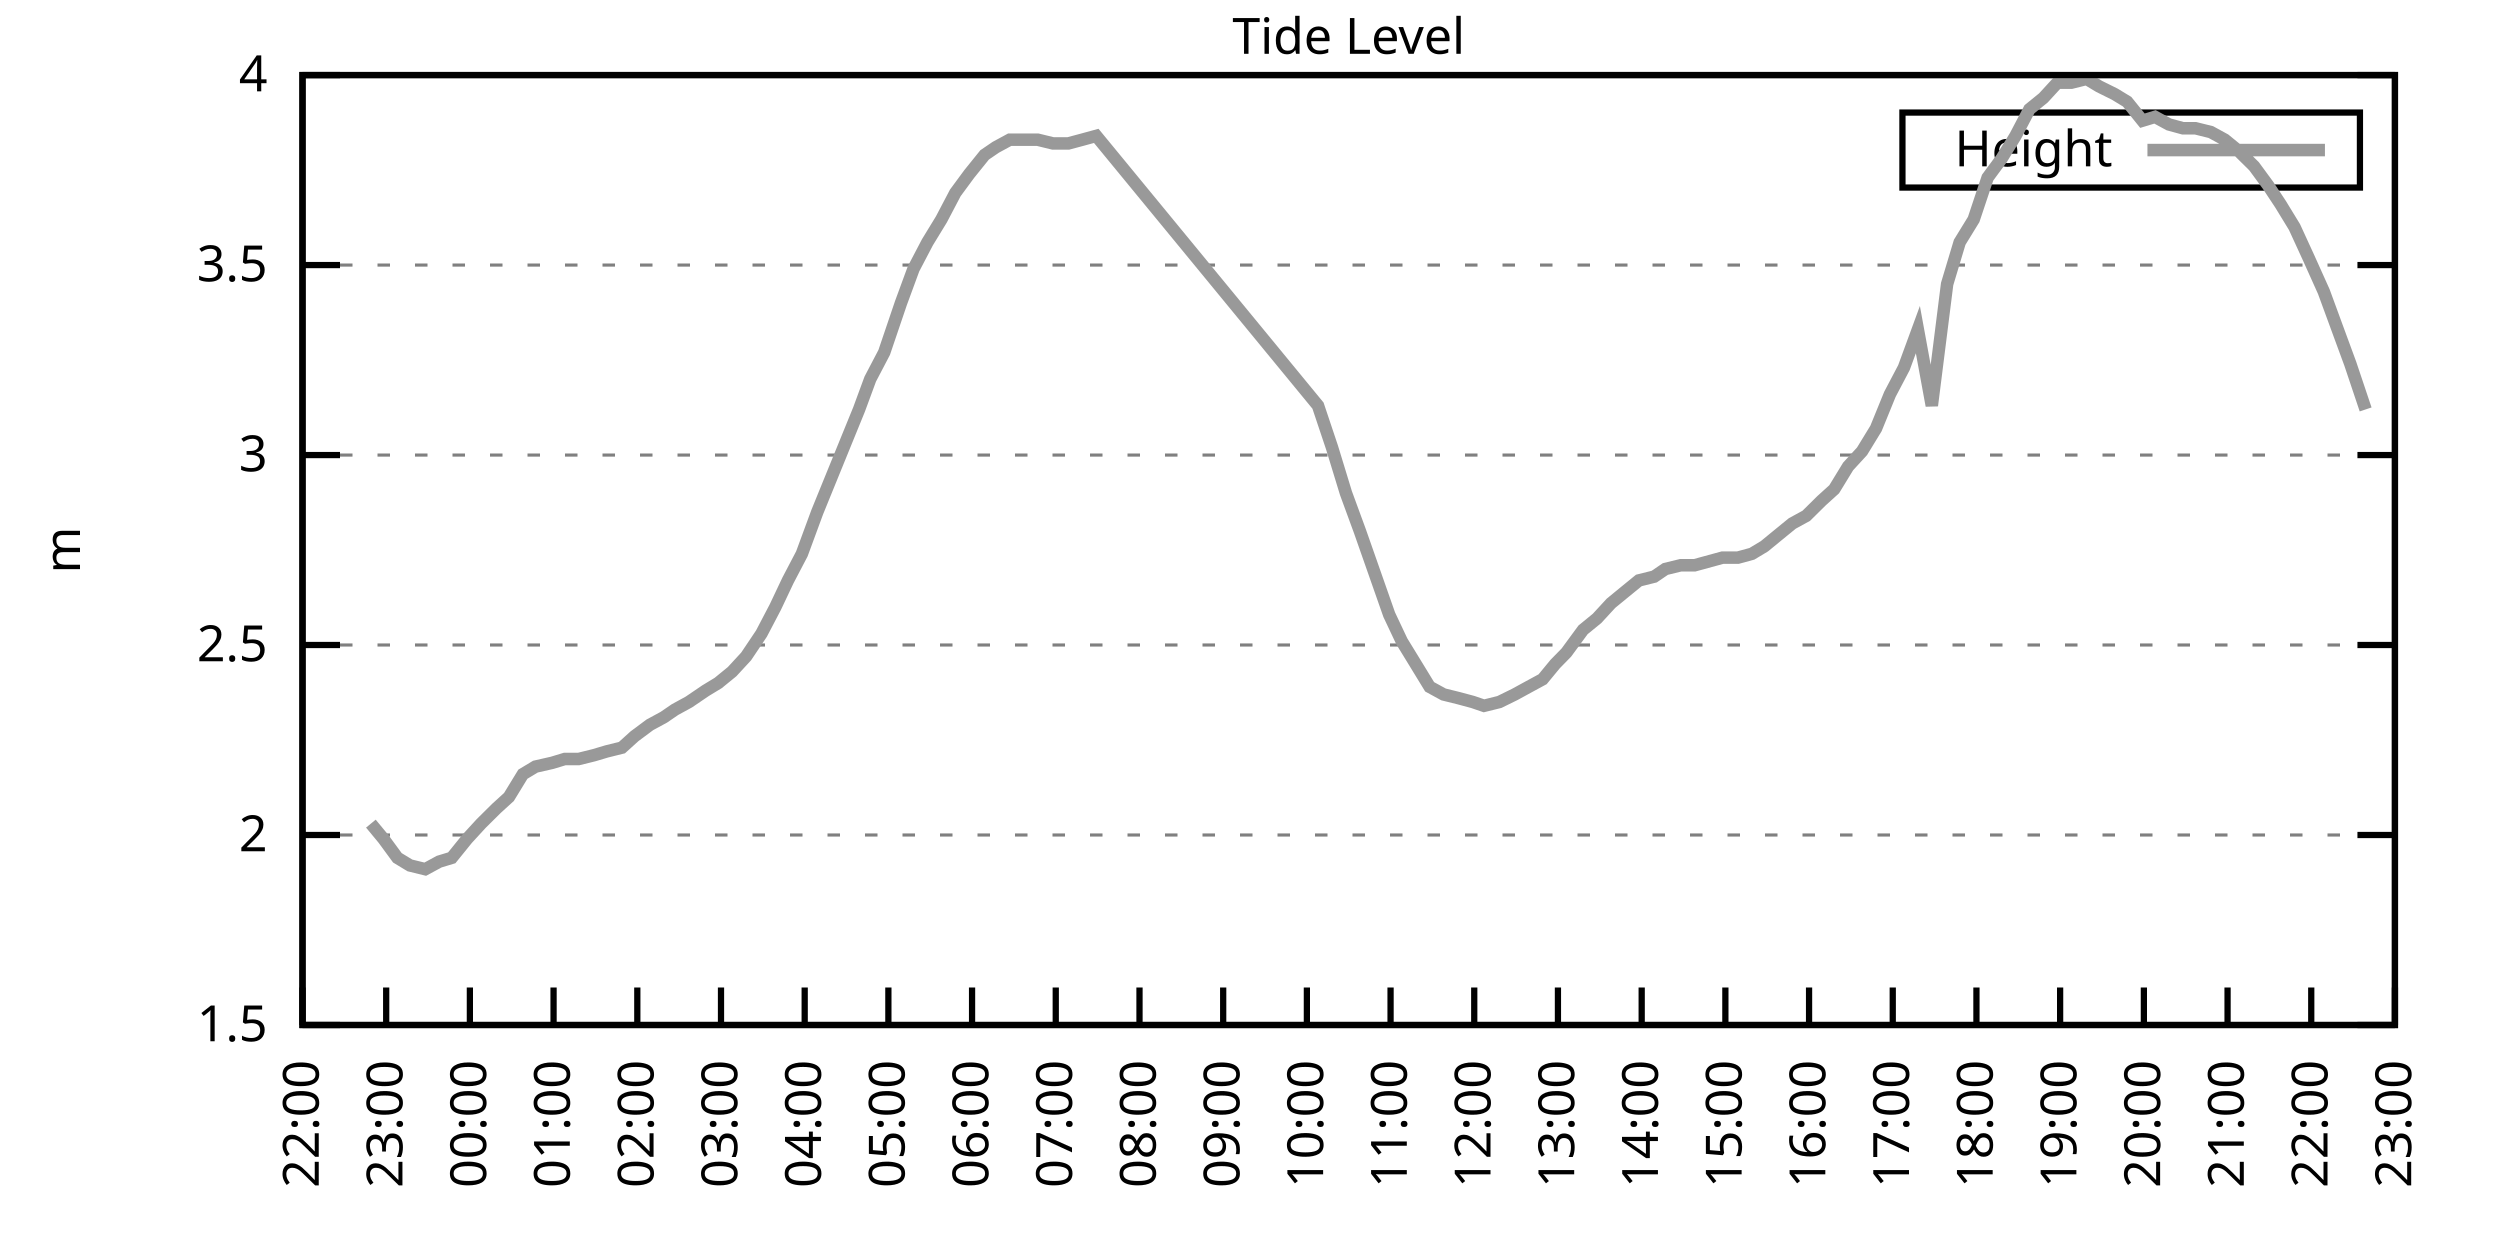
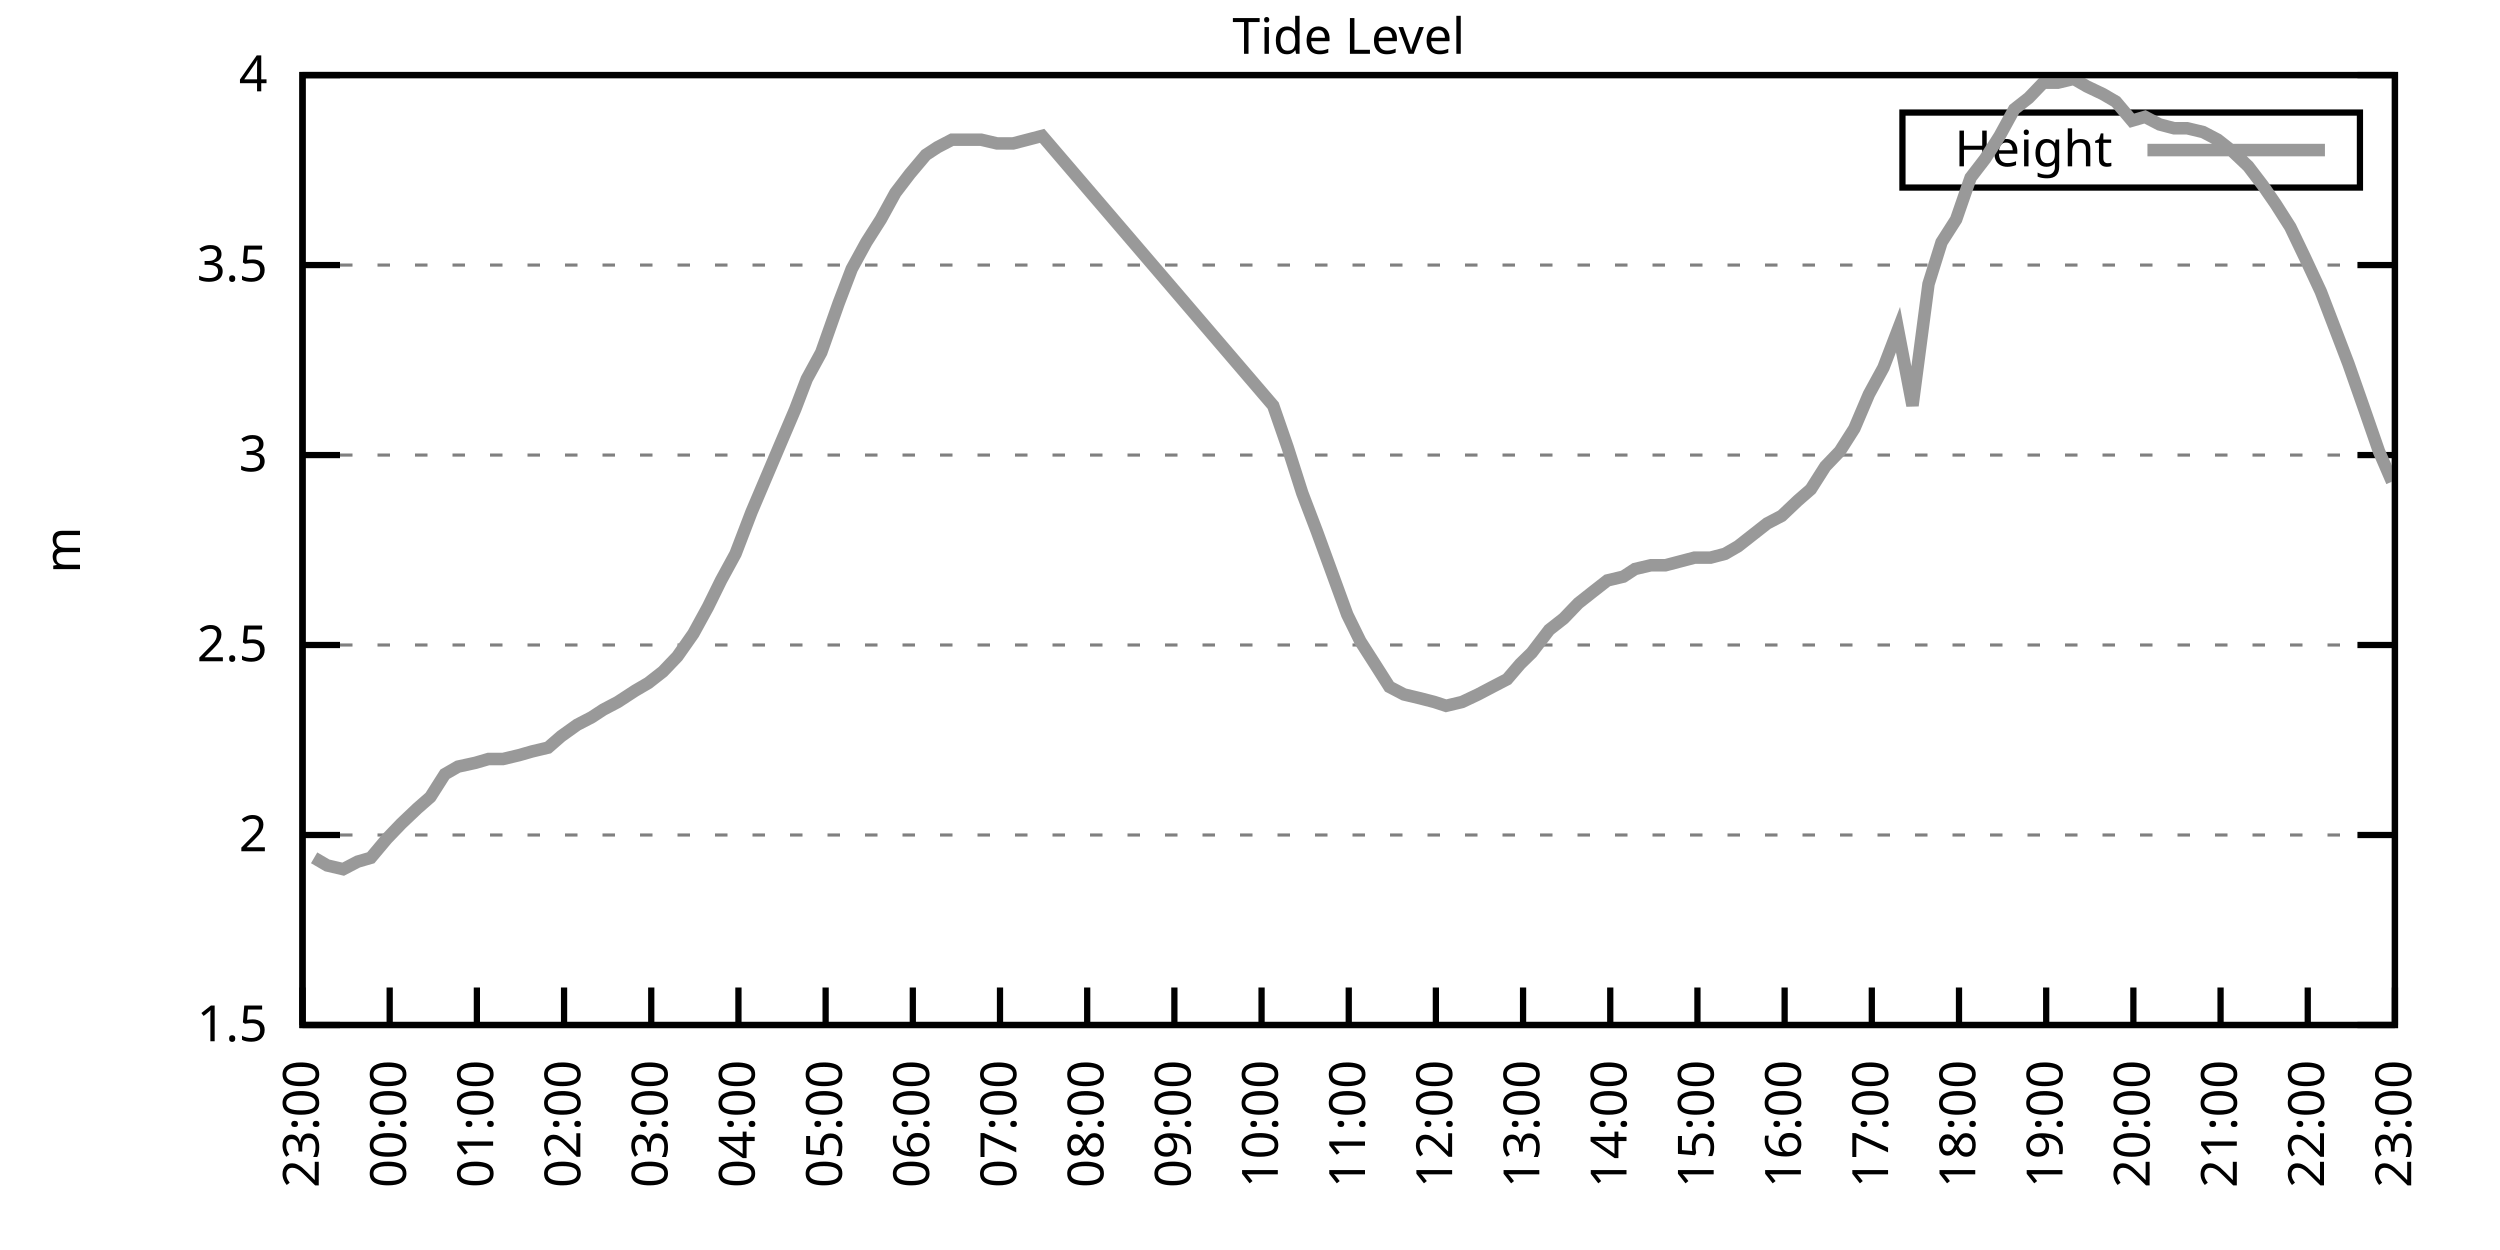
<svg xmlns="http://www.w3.org/2000/svg" xmlns:xlink="http://www.w3.org/1999/xlink" width="400" height="200" viewBox="0 0 400 200">
  <g id="gnuplot_canvas">
    <rect x="0" y="0" width="400" height="200" fill="none" />
    <defs>
      <circle id="gpDot" r="0.5" stroke-width="0.5" stroke="currentColor" />
      <path id="gpPt0" stroke-width="0.333" stroke="currentColor" d="M-1,0 h2 M0,-1 v2" />
      <path id="gpPt1" stroke-width="0.333" stroke="currentColor" d="M-1,-1 L1,1 M1,-1 L-1,1" />
      <path id="gpPt2" stroke-width="0.333" stroke="currentColor" d="M-1,0 L1,0 M0,-1 L0,1 M-1,-1 L1,1 M-1,1 L1,-1" />
      <rect id="gpPt3" stroke-width="0.333" stroke="currentColor" x="-1" y="-1" width="2" height="2" />
      <rect id="gpPt4" stroke-width="0.333" stroke="currentColor" fill="currentColor" x="-1" y="-1" width="2" height="2" />
      <circle id="gpPt5" stroke-width="0.333" stroke="currentColor" cx="0" cy="0" r="1" />
      <use xlink:href="#gpPt5" id="gpPt6" fill="currentColor" stroke="none" />
      <path id="gpPt7" stroke-width="0.333" stroke="currentColor" d="M0,-1.33 L-1.33,0.67 L1.33,0.67 z" />
      <use xlink:href="#gpPt7" id="gpPt8" fill="currentColor" stroke="none" />
      <use xlink:href="#gpPt7" id="gpPt9" stroke="currentColor" transform="rotate(180)" />
      <use xlink:href="#gpPt9" id="gpPt10" fill="currentColor" stroke="none" />
      <use xlink:href="#gpPt3" id="gpPt11" stroke="currentColor" transform="rotate(45)" />
      <use xlink:href="#gpPt11" id="gpPt12" fill="currentColor" stroke="none" />
      <path id="gpPt13" stroke-width="0.333" stroke="currentColor" d="M0,1.330 L1.265,0.411 L0.782,-1.067 L-0.782,-1.076 L-1.265,0.411 z" />
      <use xlink:href="#gpPt13" id="gpPt14" fill="currentColor" stroke="none" />
      <filter id="textbox" filterUnits="objectBoundingBox" x="0" y="0" height="1" width="1">
        <feFlood flood-color="white" flood-opacity="1" result="bgnd" />
        <feComposite in="SourceGraphic" in2="bgnd" operator="atop" />
      </filter>
      <filter id="greybox" filterUnits="objectBoundingBox" x="0" y="0" height="1" width="1">
        <feFlood flood-color="lightgrey" flood-opacity="1" result="grey" />
        <feComposite in="SourceGraphic" in2="grey" operator="atop" />
      </filter>
    </defs>
    <g fill="none" color="white" stroke="currentColor" stroke-width="1.00" stroke-linecap="butt" stroke-linejoin="miter">
</g>
    <g fill="none" color="black" stroke="currentColor" stroke-width="1.00" stroke-linecap="butt" stroke-linejoin="miter">
      <g stroke="none" shape-rendering="crispEdges">
        <polygon fill="rgb(255, 255, 255)" points="48.40,164.00 383.18,164.00 383.18,12.02 48.40,12.02 " />
      </g>
    </g>
    <g fill="none" color="black" stroke="currentColor" stroke-width="1.00" stroke-linecap="butt" stroke-linejoin="miter">
</g>
    <g fill="none" color="black" stroke="black" stroke-width="0.50" stroke-linecap="butt" stroke-linejoin="miter">
</g>
    <g fill="none" color="gray" stroke="currentColor" stroke-width="0.50" stroke-linecap="butt" stroke-linejoin="miter">
      <path stroke="gray" stroke-dasharray="2,4" class="gridline" d="M48.40,164.00 L383.19,164.00  " />
    </g>
    <g fill="none" color="gray" stroke="gray" stroke-width="1.00" stroke-linecap="butt" stroke-linejoin="miter">
</g>
    <g fill="none" color="black" stroke="currentColor" stroke-width="1.00" stroke-linecap="butt" stroke-linejoin="miter">
      <path stroke="black" d="M48.40,164.00 L54.40,164.00 M383.19,164.00 L377.19,164.00  " />
      <g transform="translate(42.80,166.60)" stroke="none" fill="black" font-family="Sans" font-size="8.00" text-anchor="end">
        <text>
          <tspan font-family="Sans"> 1.5</tspan>
        </text>
      </g>
    </g>
    <g fill="none" color="black" stroke="currentColor" stroke-width="1.00" stroke-linecap="butt" stroke-linejoin="miter">
</g>
    <g fill="none" color="black" stroke="black" stroke-width="0.50" stroke-linecap="butt" stroke-linejoin="miter">
</g>
    <g fill="none" color="gray" stroke="currentColor" stroke-width="0.50" stroke-linecap="butt" stroke-linejoin="miter">
      <path stroke="gray" stroke-dasharray="2,4" class="gridline" d="M48.40,133.60 L383.19,133.60  " />
    </g>
    <g fill="none" color="gray" stroke="gray" stroke-width="1.00" stroke-linecap="butt" stroke-linejoin="miter">
</g>
    <g fill="none" color="black" stroke="currentColor" stroke-width="1.00" stroke-linecap="butt" stroke-linejoin="miter">
      <path stroke="black" d="M48.40,133.60 L54.40,133.60 M383.19,133.60 L377.19,133.60  " />
      <g transform="translate(42.80,136.20)" stroke="none" fill="black" font-family="Sans" font-size="8.00" text-anchor="end">
        <text>
          <tspan font-family="Sans"> 2</tspan>
        </text>
      </g>
    </g>
    <g fill="none" color="black" stroke="currentColor" stroke-width="1.00" stroke-linecap="butt" stroke-linejoin="miter">
</g>
    <g fill="none" color="black" stroke="black" stroke-width="0.50" stroke-linecap="butt" stroke-linejoin="miter">
</g>
    <g fill="none" color="gray" stroke="currentColor" stroke-width="0.50" stroke-linecap="butt" stroke-linejoin="miter">
      <path stroke="gray" stroke-dasharray="2,4" class="gridline" d="M48.40,103.20 L383.19,103.20  " />
    </g>
    <g fill="none" color="gray" stroke="gray" stroke-width="1.00" stroke-linecap="butt" stroke-linejoin="miter">
</g>
    <g fill="none" color="black" stroke="currentColor" stroke-width="1.00" stroke-linecap="butt" stroke-linejoin="miter">
      <path stroke="black" d="M48.40,103.20 L54.40,103.20 M383.19,103.20 L377.19,103.20  " />
      <g transform="translate(42.80,105.80)" stroke="none" fill="black" font-family="Sans" font-size="8.00" text-anchor="end">
        <text>
          <tspan font-family="Sans"> 2.5</tspan>
        </text>
      </g>
    </g>
    <g fill="none" color="black" stroke="currentColor" stroke-width="1.00" stroke-linecap="butt" stroke-linejoin="miter">
</g>
    <g fill="none" color="black" stroke="black" stroke-width="0.50" stroke-linecap="butt" stroke-linejoin="miter">
</g>
    <g fill="none" color="gray" stroke="currentColor" stroke-width="0.50" stroke-linecap="butt" stroke-linejoin="miter">
      <path stroke="gray" stroke-dasharray="2,4" class="gridline" d="M48.40,72.81 L383.19,72.81  " />
    </g>
    <g fill="none" color="gray" stroke="gray" stroke-width="1.00" stroke-linecap="butt" stroke-linejoin="miter">
</g>
    <g fill="none" color="black" stroke="currentColor" stroke-width="1.00" stroke-linecap="butt" stroke-linejoin="miter">
      <path stroke="black" d="M48.40,72.81 L54.40,72.81 M383.19,72.81 L377.19,72.81  " />
      <g transform="translate(42.80,75.41)" stroke="none" fill="black" font-family="Sans" font-size="8.00" text-anchor="end">
        <text>
          <tspan font-family="Sans"> 3</tspan>
        </text>
      </g>
    </g>
    <g fill="none" color="black" stroke="currentColor" stroke-width="1.00" stroke-linecap="butt" stroke-linejoin="miter">
</g>
    <g fill="none" color="black" stroke="black" stroke-width="0.50" stroke-linecap="butt" stroke-linejoin="miter">
</g>
    <g fill="none" color="gray" stroke="currentColor" stroke-width="0.50" stroke-linecap="butt" stroke-linejoin="miter">
      <path stroke="gray" stroke-dasharray="2,4" class="gridline" d="M48.40,42.41 L383.19,42.41  " />
    </g>
    <g fill="none" color="gray" stroke="gray" stroke-width="1.00" stroke-linecap="butt" stroke-linejoin="miter">
</g>
    <g fill="none" color="black" stroke="currentColor" stroke-width="1.00" stroke-linecap="butt" stroke-linejoin="miter">
      <path stroke="black" d="M48.40,42.41 L54.40,42.41 M383.19,42.41 L377.19,42.41  " />
      <g transform="translate(42.80,45.01)" stroke="none" fill="black" font-family="Sans" font-size="8.00" text-anchor="end">
        <text>
          <tspan font-family="Sans"> 3.5</tspan>
        </text>
      </g>
    </g>
    <g fill="none" color="black" stroke="currentColor" stroke-width="1.00" stroke-linecap="butt" stroke-linejoin="miter">
</g>
    <g fill="none" color="black" stroke="black" stroke-width="0.50" stroke-linecap="butt" stroke-linejoin="miter">
</g>
    <g fill="none" color="gray" stroke="currentColor" stroke-width="0.50" stroke-linecap="butt" stroke-linejoin="miter">
      <path stroke="gray" stroke-dasharray="2,4" class="gridline" d="M48.40,12.01 L383.19,12.01  " />
    </g>
    <g fill="none" color="gray" stroke="gray" stroke-width="1.00" stroke-linecap="butt" stroke-linejoin="miter">
</g>
    <g fill="none" color="black" stroke="currentColor" stroke-width="1.00" stroke-linecap="butt" stroke-linejoin="miter">
      <path stroke="black" d="M48.40,12.01 L54.40,12.01 M383.19,12.01 L377.19,12.01  " />
      <g transform="translate(42.80,14.61)" stroke="none" fill="black" font-family="Sans" font-size="8.00" text-anchor="end">
        <text>
          <tspan font-family="Sans"> 4</tspan>
        </text>
      </g>
    </g>
    <g fill="none" color="black" stroke="currentColor" stroke-width="1.00" stroke-linecap="butt" stroke-linejoin="miter">
      <path stroke="black" d="M48.40,164.00 L48.40,158.00  " />
      <g transform="translate(51.00,169.60) rotate(270.00)" stroke="none" fill="black" font-family="Sans" font-size="8.00" text-anchor="end">
        <text>
-           <tspan font-family="Sans">22:00</tspan>
-         </text>
-       </g>
-     </g>
-     <g fill="none" color="black" stroke="currentColor" stroke-width="1.00" stroke-linecap="butt" stroke-linejoin="miter">
-       <path stroke="black" d="M61.79,164.00 L61.79,158.00  " />
-       <g transform="translate(64.39,169.60) rotate(270.00)" stroke="none" fill="black" font-family="Sans" font-size="8.00" text-anchor="end">
-         <text>
          <tspan font-family="Sans">23:00</tspan>
        </text>
      </g>
    </g>
    <g fill="none" color="black" stroke="currentColor" stroke-width="1.00" stroke-linecap="butt" stroke-linejoin="miter">
-       <path stroke="black" d="M75.18,164.00 L75.18,158.00  " />
-       <g transform="translate(77.78,169.60) rotate(270.00)" stroke="none" fill="black" font-family="Sans" font-size="8.00" text-anchor="end">
+       <path stroke="black" d="M62.35,164.00 L62.35,158.00  " />
+       <g transform="translate(64.95,169.60) rotate(270.00)" stroke="none" fill="black" font-family="Sans" font-size="8.00" text-anchor="end">
        <text>
          <tspan font-family="Sans">00:00</tspan>
        </text>
      </g>
    </g>
    <g fill="none" color="black" stroke="currentColor" stroke-width="1.00" stroke-linecap="butt" stroke-linejoin="miter">
-       <path stroke="black" d="M88.57,164.00 L88.57,158.00  " />
-       <g transform="translate(91.17,169.60) rotate(270.00)" stroke="none" fill="black" font-family="Sans" font-size="8.00" text-anchor="end">
+       <path stroke="black" d="M76.30,164.00 L76.30,158.00  " />
+       <g transform="translate(78.90,169.60) rotate(270.00)" stroke="none" fill="black" font-family="Sans" font-size="8.00" text-anchor="end">
        <text>
          <tspan font-family="Sans">01:00</tspan>
        </text>
      </g>
    </g>
    <g fill="none" color="black" stroke="currentColor" stroke-width="1.00" stroke-linecap="butt" stroke-linejoin="miter">
-       <path stroke="black" d="M101.97,164.00 L101.97,158.00  " />
-       <g transform="translate(104.57,169.60) rotate(270.00)" stroke="none" fill="black" font-family="Sans" font-size="8.00" text-anchor="end">
+       <path stroke="black" d="M90.25,164.00 L90.25,158.00  " />
+       <g transform="translate(92.85,169.60) rotate(270.00)" stroke="none" fill="black" font-family="Sans" font-size="8.00" text-anchor="end">
        <text>
          <tspan font-family="Sans">02:00</tspan>
        </text>
      </g>
    </g>
    <g fill="none" color="black" stroke="currentColor" stroke-width="1.00" stroke-linecap="butt" stroke-linejoin="miter">
-       <path stroke="black" d="M115.36,164.00 L115.36,158.00  " />
-       <g transform="translate(117.96,169.60) rotate(270.00)" stroke="none" fill="black" font-family="Sans" font-size="8.00" text-anchor="end">
+       <path stroke="black" d="M104.20,164.00 L104.20,158.00  " />
+       <g transform="translate(106.80,169.60) rotate(270.00)" stroke="none" fill="black" font-family="Sans" font-size="8.00" text-anchor="end">
        <text>
          <tspan font-family="Sans">03:00</tspan>
        </text>
      </g>
    </g>
    <g fill="none" color="black" stroke="currentColor" stroke-width="1.00" stroke-linecap="butt" stroke-linejoin="miter">
-       <path stroke="black" d="M128.75,164.00 L128.75,158.00  " />
-       <g transform="translate(131.35,169.60) rotate(270.00)" stroke="none" fill="black" font-family="Sans" font-size="8.00" text-anchor="end">
+       <path stroke="black" d="M118.15,164.00 L118.15,158.00  " />
+       <g transform="translate(120.75,169.60) rotate(270.00)" stroke="none" fill="black" font-family="Sans" font-size="8.00" text-anchor="end">
        <text>
          <tspan font-family="Sans">04:00</tspan>
        </text>
      </g>
    </g>
    <g fill="none" color="black" stroke="currentColor" stroke-width="1.00" stroke-linecap="butt" stroke-linejoin="miter">
-       <path stroke="black" d="M142.14,164.00 L142.14,158.00  " />
-       <g transform="translate(144.74,169.60) rotate(270.00)" stroke="none" fill="black" font-family="Sans" font-size="8.00" text-anchor="end">
+       <path stroke="black" d="M132.10,164.00 L132.10,158.00  " />
+       <g transform="translate(134.70,169.60) rotate(270.00)" stroke="none" fill="black" font-family="Sans" font-size="8.00" text-anchor="end">
        <text>
          <tspan font-family="Sans">05:00</tspan>
        </text>
      </g>
    </g>
    <g fill="none" color="black" stroke="currentColor" stroke-width="1.00" stroke-linecap="butt" stroke-linejoin="miter">
-       <path stroke="black" d="M155.53,164.00 L155.53,158.00  " />
-       <g transform="translate(158.13,169.60) rotate(270.00)" stroke="none" fill="black" font-family="Sans" font-size="8.00" text-anchor="end">
+       <path stroke="black" d="M146.05,164.00 L146.05,158.00  " />
+       <g transform="translate(148.65,169.60) rotate(270.00)" stroke="none" fill="black" font-family="Sans" font-size="8.00" text-anchor="end">
        <text>
          <tspan font-family="Sans">06:00</tspan>
        </text>
      </g>
    </g>
    <g fill="none" color="black" stroke="currentColor" stroke-width="1.00" stroke-linecap="butt" stroke-linejoin="miter">
-       <path stroke="black" d="M168.92,164.00 L168.92,158.00  " />
-       <g transform="translate(171.52,169.60) rotate(270.00)" stroke="none" fill="black" font-family="Sans" font-size="8.00" text-anchor="end">
+       <path stroke="black" d="M160.00,164.00 L160.00,158.00  " />
+       <g transform="translate(162.60,169.60) rotate(270.00)" stroke="none" fill="black" font-family="Sans" font-size="8.00" text-anchor="end">
        <text>
          <tspan font-family="Sans">07:00</tspan>
        </text>
      </g>
    </g>
    <g fill="none" color="black" stroke="currentColor" stroke-width="1.00" stroke-linecap="butt" stroke-linejoin="miter">
-       <path stroke="black" d="M182.32,164.00 L182.32,158.00  " />
-       <g transform="translate(184.92,169.60) rotate(270.00)" stroke="none" fill="black" font-family="Sans" font-size="8.00" text-anchor="end">
+       <path stroke="black" d="M173.95,164.00 L173.95,158.00  " />
+       <g transform="translate(176.55,169.60) rotate(270.00)" stroke="none" fill="black" font-family="Sans" font-size="8.00" text-anchor="end">
        <text>
          <tspan font-family="Sans">08:00</tspan>
        </text>
      </g>
    </g>
    <g fill="none" color="black" stroke="currentColor" stroke-width="1.00" stroke-linecap="butt" stroke-linejoin="miter">
-       <path stroke="black" d="M195.71,164.00 L195.71,158.00  " />
-       <g transform="translate(198.31,169.60) rotate(270.00)" stroke="none" fill="black" font-family="Sans" font-size="8.00" text-anchor="end">
+       <path stroke="black" d="M187.90,164.00 L187.90,158.00  " />
+       <g transform="translate(190.50,169.60) rotate(270.00)" stroke="none" fill="black" font-family="Sans" font-size="8.00" text-anchor="end">
        <text>
          <tspan font-family="Sans">09:00</tspan>
        </text>
      </g>
    </g>
    <g fill="none" color="black" stroke="currentColor" stroke-width="1.00" stroke-linecap="butt" stroke-linejoin="miter">
-       <path stroke="black" d="M209.10,164.00 L209.10,158.00  " />
-       <g transform="translate(211.70,169.60) rotate(270.00)" stroke="none" fill="black" font-family="Sans" font-size="8.00" text-anchor="end">
+       <path stroke="black" d="M201.85,164.00 L201.85,158.00  " />
+       <g transform="translate(204.45,169.60) rotate(270.00)" stroke="none" fill="black" font-family="Sans" font-size="8.00" text-anchor="end">
        <text>
          <tspan font-family="Sans">10:00</tspan>
        </text>
      </g>
    </g>
    <g fill="none" color="black" stroke="currentColor" stroke-width="1.00" stroke-linecap="butt" stroke-linejoin="miter">
-       <path stroke="black" d="M222.49,164.00 L222.49,158.00  " />
-       <g transform="translate(225.09,169.60) rotate(270.00)" stroke="none" fill="black" font-family="Sans" font-size="8.00" text-anchor="end">
+       <path stroke="black" d="M215.80,164.00 L215.80,158.00  " />
+       <g transform="translate(218.40,169.60) rotate(270.00)" stroke="none" fill="black" font-family="Sans" font-size="8.00" text-anchor="end">
        <text>
          <tspan font-family="Sans">11:00</tspan>
        </text>
      </g>
    </g>
    <g fill="none" color="black" stroke="currentColor" stroke-width="1.00" stroke-linecap="butt" stroke-linejoin="miter">
-       <path stroke="black" d="M235.88,164.00 L235.88,158.00  " />
-       <g transform="translate(238.48,169.60) rotate(270.00)" stroke="none" fill="black" font-family="Sans" font-size="8.00" text-anchor="end">
+       <path stroke="black" d="M229.74,164.00 L229.74,158.00  " />
+       <g transform="translate(232.34,169.60) rotate(270.00)" stroke="none" fill="black" font-family="Sans" font-size="8.00" text-anchor="end">
        <text>
          <tspan font-family="Sans">12:00</tspan>
        </text>
      </g>
    </g>
    <g fill="none" color="black" stroke="currentColor" stroke-width="1.00" stroke-linecap="butt" stroke-linejoin="miter">
-       <path stroke="black" d="M249.27,164.00 L249.27,158.00  " />
-       <g transform="translate(251.87,169.60) rotate(270.00)" stroke="none" fill="black" font-family="Sans" font-size="8.00" text-anchor="end">
+       <path stroke="black" d="M243.69,164.00 L243.69,158.00  " />
+       <g transform="translate(246.29,169.60) rotate(270.00)" stroke="none" fill="black" font-family="Sans" font-size="8.00" text-anchor="end">
        <text>
          <tspan font-family="Sans">13:00</tspan>
        </text>
      </g>
    </g>
    <g fill="none" color="black" stroke="currentColor" stroke-width="1.00" stroke-linecap="butt" stroke-linejoin="miter">
-       <path stroke="black" d="M262.67,164.00 L262.67,158.00  " />
-       <g transform="translate(265.27,169.60) rotate(270.00)" stroke="none" fill="black" font-family="Sans" font-size="8.00" text-anchor="end">
+       <path stroke="black" d="M257.64,164.00 L257.64,158.00  " />
+       <g transform="translate(260.24,169.60) rotate(270.00)" stroke="none" fill="black" font-family="Sans" font-size="8.00" text-anchor="end">
        <text>
          <tspan font-family="Sans">14:00</tspan>
        </text>
      </g>
    </g>
    <g fill="none" color="black" stroke="currentColor" stroke-width="1.00" stroke-linecap="butt" stroke-linejoin="miter">
-       <path stroke="black" d="M276.06,164.00 L276.06,158.00  " />
-       <g transform="translate(278.66,169.60) rotate(270.00)" stroke="none" fill="black" font-family="Sans" font-size="8.00" text-anchor="end">
+       <path stroke="black" d="M271.59,164.00 L271.59,158.00  " />
+       <g transform="translate(274.19,169.60) rotate(270.00)" stroke="none" fill="black" font-family="Sans" font-size="8.00" text-anchor="end">
        <text>
          <tspan font-family="Sans">15:00</tspan>
        </text>
      </g>
    </g>
    <g fill="none" color="black" stroke="currentColor" stroke-width="1.00" stroke-linecap="butt" stroke-linejoin="miter">
-       <path stroke="black" d="M289.45,164.00 L289.45,158.00  " />
-       <g transform="translate(292.05,169.60) rotate(270.00)" stroke="none" fill="black" font-family="Sans" font-size="8.00" text-anchor="end">
+       <path stroke="black" d="M285.54,164.00 L285.54,158.00  " />
+       <g transform="translate(288.14,169.60) rotate(270.00)" stroke="none" fill="black" font-family="Sans" font-size="8.00" text-anchor="end">
        <text>
          <tspan font-family="Sans">16:00</tspan>
        </text>
      </g>
    </g>
    <g fill="none" color="black" stroke="currentColor" stroke-width="1.00" stroke-linecap="butt" stroke-linejoin="miter">
-       <path stroke="black" d="M302.84,164.00 L302.84,158.00  " />
-       <g transform="translate(305.44,169.60) rotate(270.00)" stroke="none" fill="black" font-family="Sans" font-size="8.00" text-anchor="end">
+       <path stroke="black" d="M299.49,164.00 L299.49,158.00  " />
+       <g transform="translate(302.09,169.60) rotate(270.00)" stroke="none" fill="black" font-family="Sans" font-size="8.00" text-anchor="end">
        <text>
          <tspan font-family="Sans">17:00</tspan>
        </text>
      </g>
    </g>
    <g fill="none" color="black" stroke="currentColor" stroke-width="1.00" stroke-linecap="butt" stroke-linejoin="miter">
-       <path stroke="black" d="M316.23,164.00 L316.23,158.00  " />
-       <g transform="translate(318.83,169.60) rotate(270.00)" stroke="none" fill="black" font-family="Sans" font-size="8.00" text-anchor="end">
+       <path stroke="black" d="M313.44,164.00 L313.44,158.00  " />
+       <g transform="translate(316.04,169.60) rotate(270.00)" stroke="none" fill="black" font-family="Sans" font-size="8.00" text-anchor="end">
        <text>
          <tspan font-family="Sans">18:00</tspan>
        </text>
      </g>
    </g>
    <g fill="none" color="black" stroke="currentColor" stroke-width="1.00" stroke-linecap="butt" stroke-linejoin="miter">
-       <path stroke="black" d="M329.62,164.00 L329.62,158.00  " />
-       <g transform="translate(332.22,169.60) rotate(270.00)" stroke="none" fill="black" font-family="Sans" font-size="8.00" text-anchor="end">
+       <path stroke="black" d="M327.39,164.00 L327.39,158.00  " />
+       <g transform="translate(329.99,169.60) rotate(270.00)" stroke="none" fill="black" font-family="Sans" font-size="8.00" text-anchor="end">
        <text>
          <tspan font-family="Sans">19:00</tspan>
        </text>
      </g>
    </g>
    <g fill="none" color="black" stroke="currentColor" stroke-width="1.00" stroke-linecap="butt" stroke-linejoin="miter">
-       <path stroke="black" d="M343.02,164.00 L343.02,158.00  " />
-       <g transform="translate(345.62,169.60) rotate(270.00)" stroke="none" fill="black" font-family="Sans" font-size="8.00" text-anchor="end">
+       <path stroke="black" d="M341.34,164.00 L341.34,158.00  " />
+       <g transform="translate(343.94,169.60) rotate(270.00)" stroke="none" fill="black" font-family="Sans" font-size="8.00" text-anchor="end">
        <text>
          <tspan font-family="Sans">20:00</tspan>
        </text>
      </g>
    </g>
    <g fill="none" color="black" stroke="currentColor" stroke-width="1.00" stroke-linecap="butt" stroke-linejoin="miter">
-       <path stroke="black" d="M356.41,164.00 L356.41,158.00  " />
-       <g transform="translate(359.01,169.60) rotate(270.00)" stroke="none" fill="black" font-family="Sans" font-size="8.00" text-anchor="end">
+       <path stroke="black" d="M355.29,164.00 L355.29,158.00  " />
+       <g transform="translate(357.89,169.60) rotate(270.00)" stroke="none" fill="black" font-family="Sans" font-size="8.00" text-anchor="end">
        <text>
          <tspan font-family="Sans">21:00</tspan>
        </text>
      </g>
    </g>
    <g fill="none" color="black" stroke="currentColor" stroke-width="1.00" stroke-linecap="butt" stroke-linejoin="miter">
-       <path stroke="black" d="M369.80,164.00 L369.80,158.00  " />
-       <g transform="translate(372.40,169.60) rotate(270.00)" stroke="none" fill="black" font-family="Sans" font-size="8.00" text-anchor="end">
+       <path stroke="black" d="M369.24,164.00 L369.24,158.00  " />
+       <g transform="translate(371.84,169.60) rotate(270.00)" stroke="none" fill="black" font-family="Sans" font-size="8.00" text-anchor="end">
        <text>
          <tspan font-family="Sans">22:00</tspan>
        </text>
      </g>
    </g>
    <g fill="none" color="black" stroke="currentColor" stroke-width="1.00" stroke-linecap="butt" stroke-linejoin="miter">
      <path stroke="black" d="M383.19,164.00 L383.19,158.00  " />
      <g transform="translate(385.79,169.60) rotate(270.00)" stroke="none" fill="black" font-family="Sans" font-size="8.00" text-anchor="end">
        <text>
          <tspan font-family="Sans">23:00</tspan>
        </text>
      </g>
    </g>
    <g fill="none" color="black" stroke="currentColor" stroke-width="1.00" stroke-linecap="butt" stroke-linejoin="miter">
</g>
    <g fill="none" color="black" stroke="currentColor" stroke-width="1.00" stroke-linecap="butt" stroke-linejoin="miter">
      <path stroke="black" d="M48.40,12.01 L48.40,164.00 L383.19,164.00 L383.19,12.01 L48.40,12.01 Z  " />
    </g>
    <g fill="none" color="black" stroke="currentColor" stroke-width="1.00" stroke-linecap="butt" stroke-linejoin="miter">
</g>
    <g fill="none" color="black" stroke="currentColor" stroke-width="1.00" stroke-linecap="butt" stroke-linejoin="miter">
      <path stroke="black" d="M304.39,30.01 L304.39,18.01 L377.59,18.01 L377.59,30.01 L304.39,30.01 Z  " />
    </g>
    <g id="Tide_level_plot_1">
      <g fill="none" color="white" stroke="black" stroke-width="2.00" stroke-linecap="butt" stroke-linejoin="miter">
</g>
      <g fill="none" color="black" stroke="currentColor" stroke-width="2.00" stroke-linecap="butt" stroke-linejoin="miter">
        <g transform="translate(337.99,26.61)" stroke="none" fill="black" font-family="Sans" font-size="8.00" text-anchor="end">
          <text>
            <tspan font-family="Sans">Height</tspan>
          </text>
        </g>
      </g>
      <g fill="none" color="black" stroke="currentColor" stroke-width="2.00" stroke-linecap="butt" stroke-linejoin="miter">
-         <path stroke="rgb(153, 153, 153)" d="M343.59,24.01 L371.99,24.01 M59.34,131.78 L61.35,134.21 L63.58,137.25 L65.59,138.47 L68.04,139.07 L70.27,137.86   L72.28,137.25 L74.74,134.21 L76.97,131.78 L79.42,129.35 L81.43,127.52 L83.66,123.87 L85.67,122.66 L88.35,122.05   L90.36,121.44 L92.59,121.44 L95.05,120.83 L97.06,120.23 L99.51,119.62 L101.52,117.80 L103.98,115.97 L106.21,114.76   L107.99,113.54 L110.22,112.32 L112.90,110.50 L114.91,109.28 L117.14,107.46 L119.38,105.03 L121.83,101.38 L124.06,97.12   L126.07,92.87 L128.30,88.61 L130.76,81.93 L135.22,70.98 L137.45,65.51 L139.24,60.65 L141.47,56.39 L144.15,48.49   L146.16,43.02 L148.39,38.76 L150.62,35.11 L152.85,30.86 L155.09,27.82 L157.54,24.78 L159.33,23.56 L161.56,22.35   L164.01,22.35 L166.02,22.35 L168.48,22.95 L170.93,22.95 L173.17,22.35 L175.40,21.74 L210.88,64.90 L213.12,71.59   L215.35,78.89 L217.58,84.97 L222.27,98.34 L224.28,102.60 L226.51,106.24 L228.74,109.89 L230.97,111.11 L233.43,111.72   L235.66,112.32 L237.44,112.93 L239.90,112.32 L242.36,111.11 L244.59,109.89 L246.82,108.68 L248.83,106.24 L250.61,104.42   L253.29,100.77 L255.52,98.95 L257.76,96.52 L259.99,94.69 L262.22,92.87 L264.67,92.26 L266.46,91.04 L268.92,90.44   L271.15,90.44 L273.38,89.83 L275.61,89.22 L278.07,89.22 L280.30,88.61 L282.31,87.40 L284.54,85.57 L286.77,83.75   L289.00,82.53 L291.46,80.10 L293.47,78.28 L295.70,74.63 L297.93,72.20 L300.16,68.55 L302.39,63.08 L304.63,58.82   L306.86,52.74 L309.09,64.90 L311.54,45.45 L313.55,38.76 L315.79,35.11 L318.02,28.42 L320.25,25.39 L322.48,21.74   L324.71,17.48 L326.95,15.66 L329.18,13.23 L331.41,13.23 L333.86,12.62 L335.87,13.83 L338.33,15.05 L340.34,16.27   L342.79,19.31 L344.80,18.70 L347.03,19.91 L349.26,20.52 L351.27,20.52 L353.73,21.13 L355.96,22.35 L358.19,24.17   L360.65,26.60 L362.88,29.64 L364.89,32.68 L367.12,36.33 L369.35,41.19 L371.81,46.66 L374.04,52.74 L376.05,58.21   L378.50,65.51  " />
+         <path stroke="rgb(153, 153, 153)" d="M343.59,24.01 L371.99,24.01 M50.26,137.25 L52.35,138.47 L54.91,139.07 L57.23,137.86 L59.33,137.25 L61.88,134.21   L64.21,131.78 L66.77,129.35 L68.86,127.52 L71.18,123.87 L73.28,122.66 L76.07,122.05 L78.16,121.44 L80.48,121.44   L83.04,120.83 L85.13,120.23 L87.69,119.62 L89.78,117.80 L92.34,115.97 L94.67,114.76 L96.53,113.54 L98.85,112.32   L101.64,110.50 L103.73,109.28 L106.06,107.46 L108.38,105.03 L110.94,101.38 L113.27,97.12 L115.36,92.87 L117.68,88.61   L120.24,81.93 L124.89,70.98 L127.22,65.51 L129.08,60.65 L131.40,56.39 L134.19,48.49 L136.28,43.02 L138.61,38.76   L140.93,35.11 L143.26,30.86 L145.58,27.82 L148.14,24.78 L150.00,23.56 L152.32,22.35 L154.88,22.35 L156.97,22.35   L159.53,22.95 L162.09,22.95 L164.41,22.35 L166.74,21.74 L203.71,64.90 L206.03,71.59 L208.36,78.89 L210.68,84.97   L215.56,98.34 L217.65,102.60 L219.98,106.24 L222.30,109.89 L224.63,111.11 L227.19,111.72 L229.51,112.32 L231.37,112.93   L233.93,112.32 L236.49,111.11 L238.81,109.89 L241.14,108.68 L243.23,106.24 L245.09,104.42 L247.88,100.77 L250.20,98.95   L252.53,96.52 L254.85,94.69 L257.18,92.87 L259.74,92.26 L261.60,91.04 L264.15,90.44 L266.48,90.44 L268.80,89.83   L271.13,89.22 L273.69,89.22 L276.01,88.61 L278.10,87.40 L280.43,85.57 L282.75,83.75 L285.08,82.53 L287.64,80.10   L289.73,78.28 L292.05,74.63 L294.38,72.20 L296.70,68.55 L299.03,63.08 L301.35,58.82 L303.68,52.74 L306.00,64.90   L308.56,45.45 L310.65,38.76 L312.98,35.11 L315.30,28.42 L317.63,25.39 L319.95,21.74 L322.28,17.48 L324.60,15.66   L326.93,13.23 L329.25,13.23 L331.81,12.62 L333.90,13.83 L336.46,15.05 L338.55,16.27 L341.11,19.31 L343.20,18.70   L345.53,19.91 L347.85,20.52 L349.94,20.52 L352.50,21.13 L354.83,22.35 L357.15,24.17 L359.71,26.60 L362.03,29.64   L364.13,32.68 L366.45,36.33 L368.78,41.19 L371.33,46.66 L373.66,52.74 L375.75,58.21 L378.31,65.51 L380.63,72.20   L382.73,77.06  " />
      </g>
    </g>
    <g fill="none" color="black" stroke="currentColor" stroke-width="2.00" stroke-linecap="butt" stroke-linejoin="miter">
</g>
    <g fill="none" color="black" stroke="black" stroke-width="1.00" stroke-linecap="butt" stroke-linejoin="miter">
</g>
    <g fill="none" color="black" stroke="currentColor" stroke-width="1.00" stroke-linecap="butt" stroke-linejoin="miter">
      <path stroke="black" d="M48.40,12.01 L48.40,164.00 L383.19,164.00 L383.19,12.01 L48.40,12.01 Z  " />
      <g transform="translate(12.80,88.01) rotate(270.00)" stroke="none" fill="black" font-family="Sans" font-size="8.00" text-anchor="middle">
        <text>
          <tspan font-family="Sans">m</tspan>
        </text>
      </g>
    </g>
    <g fill="none" color="black" stroke="currentColor" stroke-width="1.00" stroke-linecap="butt" stroke-linejoin="miter">
</g>
    <g fill="none" color="black" stroke="currentColor" stroke-width="1.00" stroke-linecap="butt" stroke-linejoin="miter">
      <g transform="translate(215.79,8.61)" stroke="none" fill="black" font-family="Sans" font-size="8.00" text-anchor="middle">
        <text>
          <tspan font-family="Sans">Tide Level</tspan>
        </text>
      </g>
    </g>
    <g fill="none" color="black" stroke="currentColor" stroke-width="1.00" stroke-linecap="butt" stroke-linejoin="miter">
</g>
  </g>
</svg>
